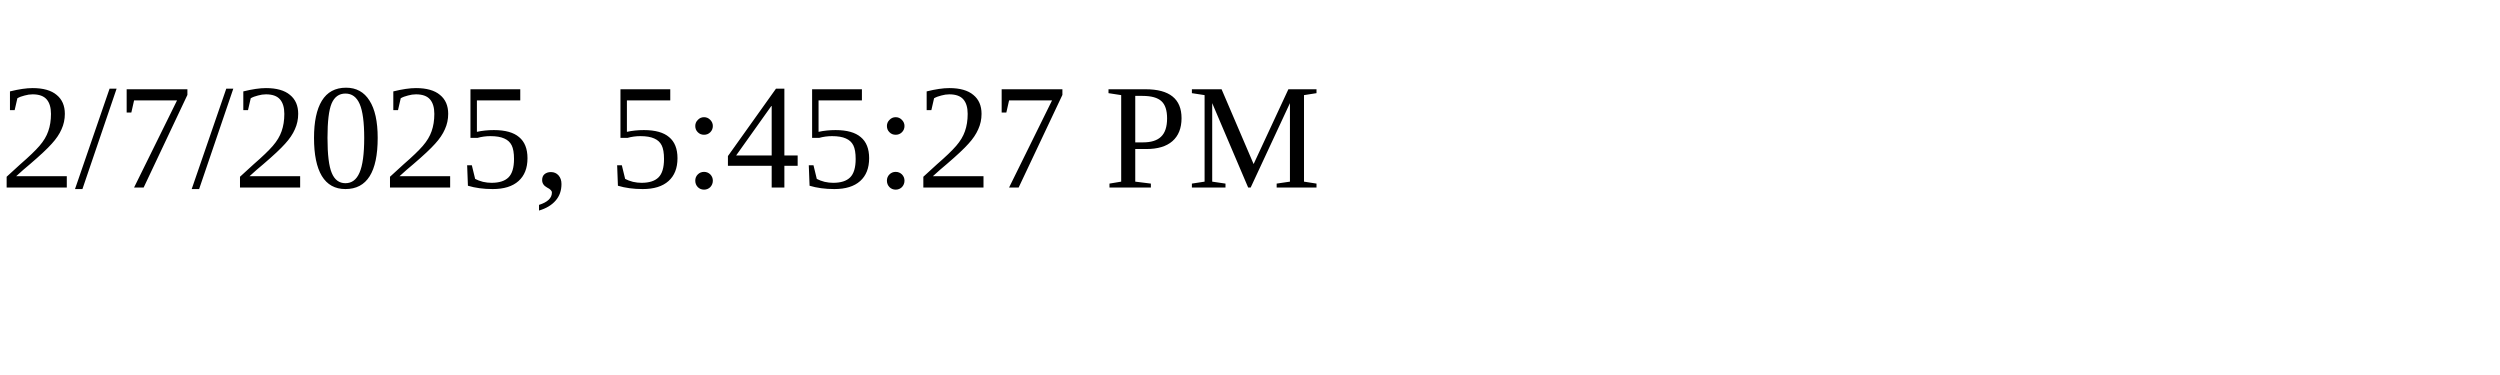
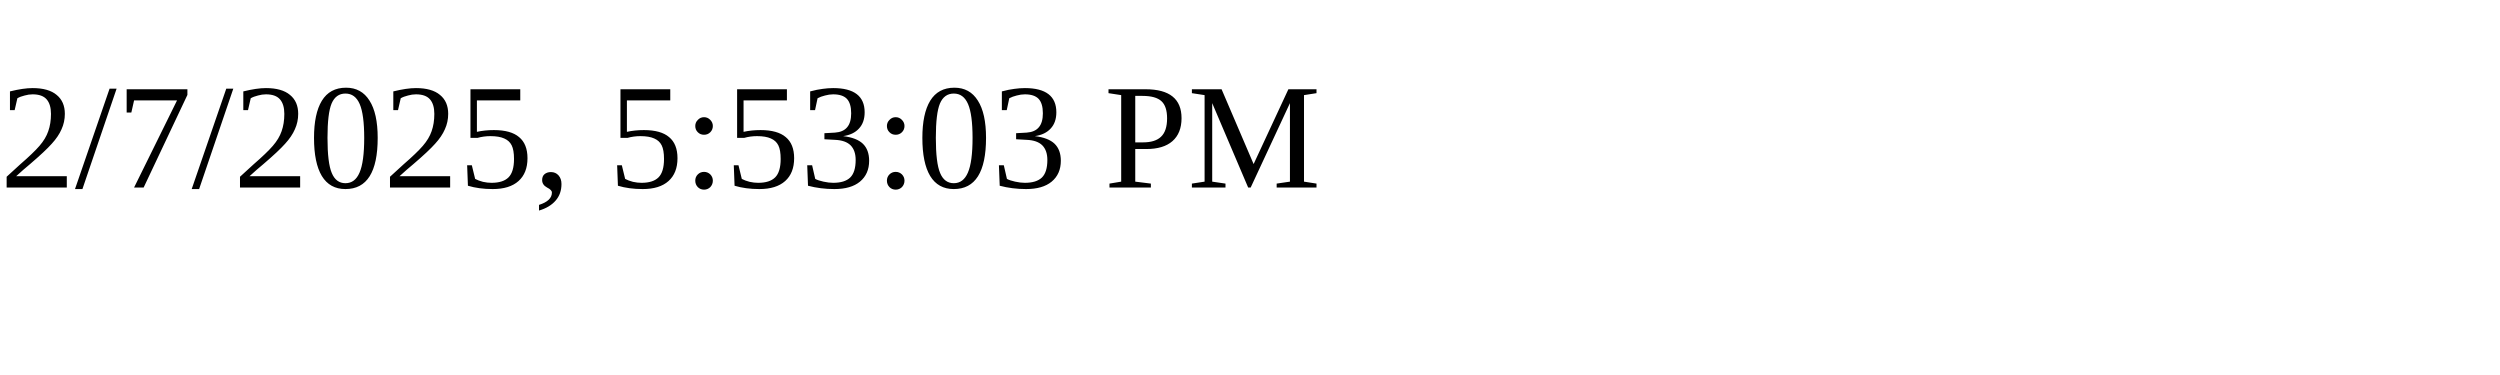
<svg xmlns="http://www.w3.org/2000/svg" height="30" width="200">
-   <text x="0" y="15">2/7/2025, 5:45:27 PM</text>
+   <text x="0" y="15">2/7/2025, 5:53:03 PM</text>
</svg>
